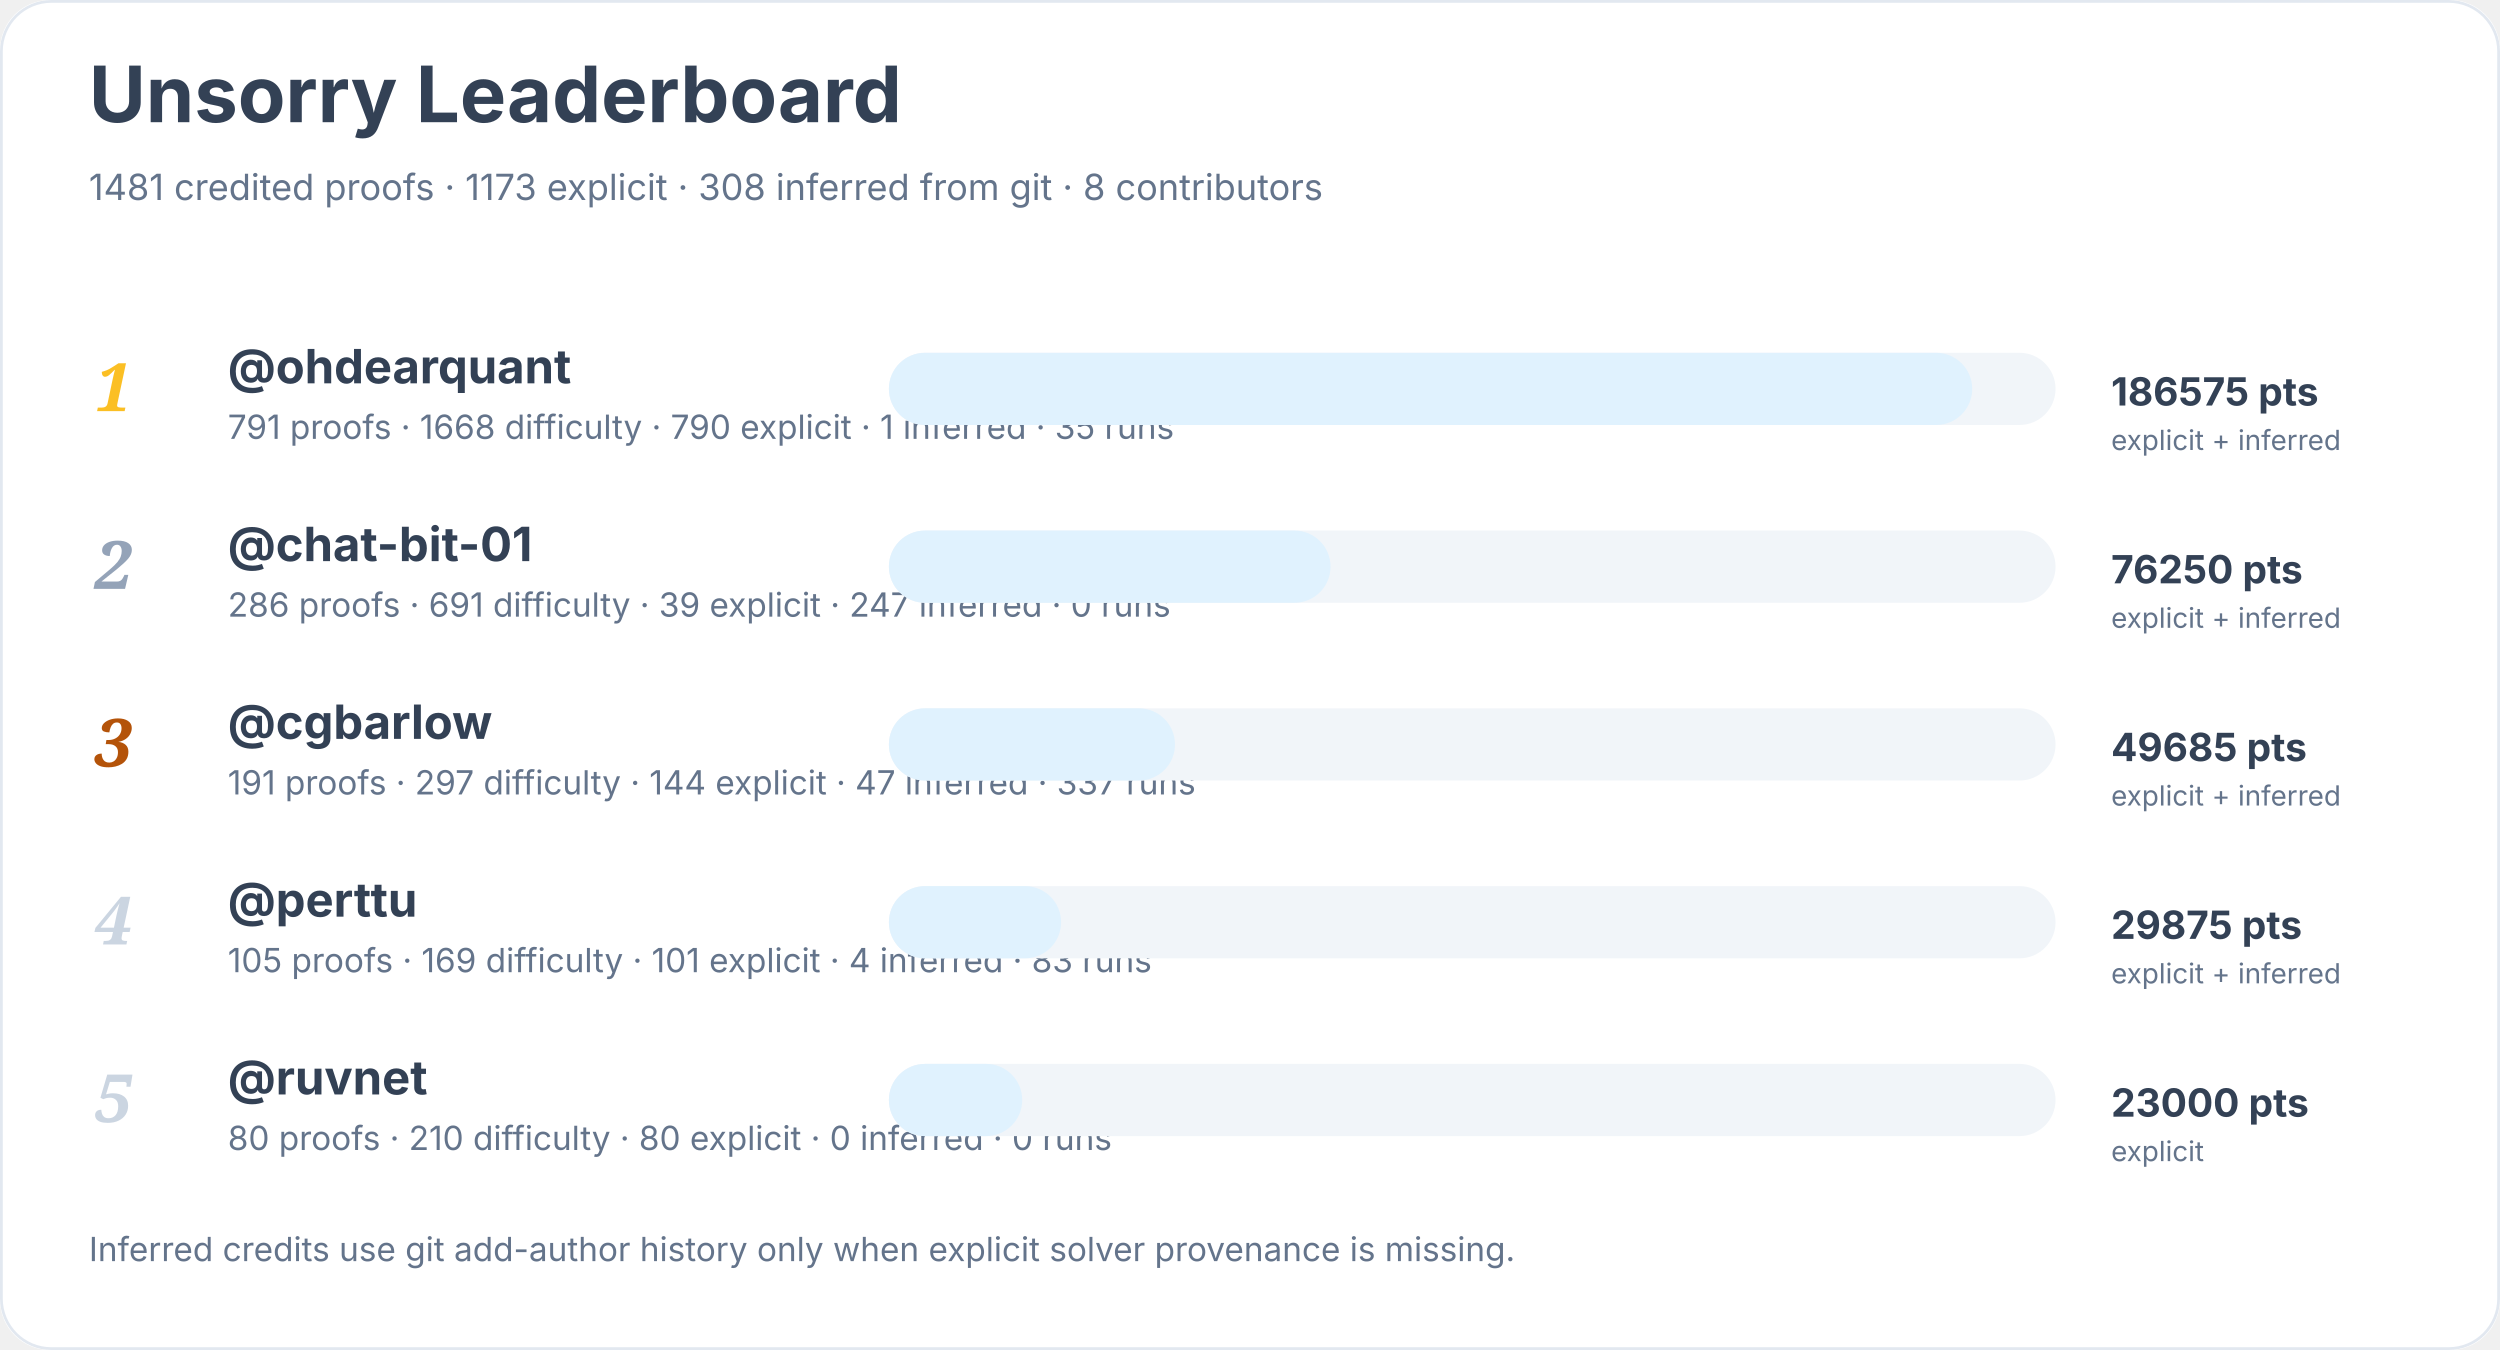
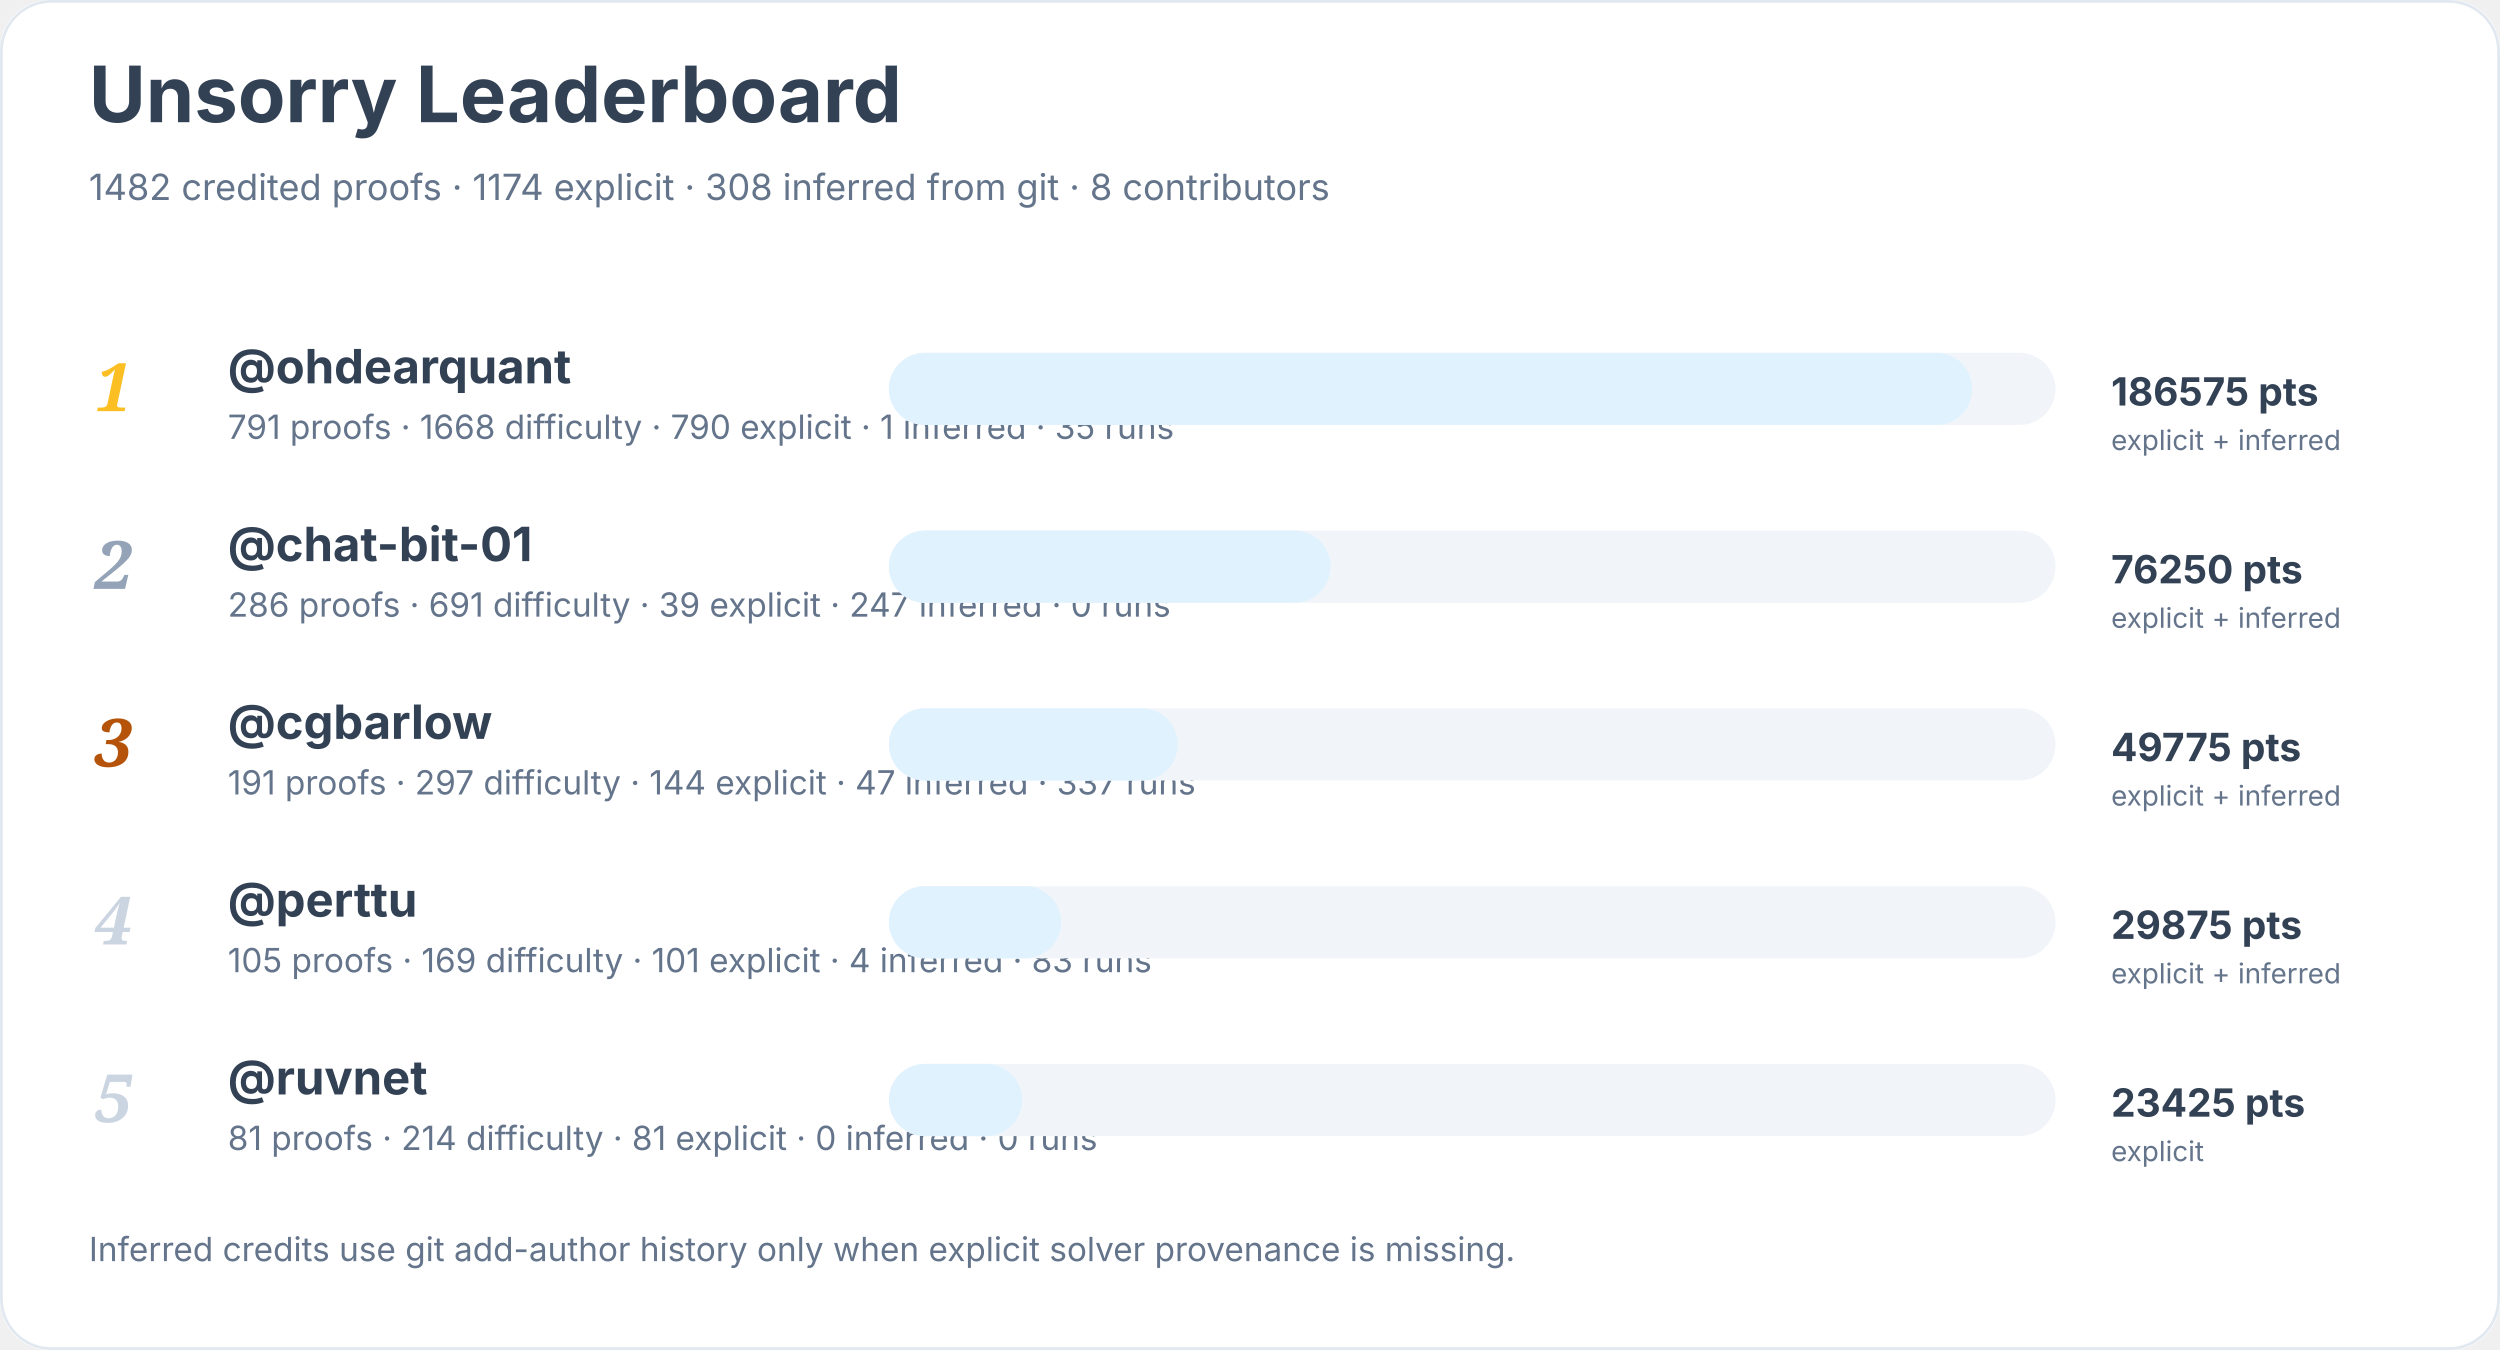
<svg xmlns="http://www.w3.org/2000/svg" width="900" height="486" viewBox="0 0 900 486" role="img" aria-labelledby="title desc">
  <rect width="900" height="100%" rx="18" fill="#ffffff" />
  <rect x="0.5" y="0.5" width="899" height="485" rx="18" fill="none" stroke="#e2e8f0" />
  <text x="32" y="44" font-family="Inter, system-ui, sans-serif" font-size="28" font-weight="700" fill="#334155">Unsorry Leaderboard</text>
-   <text x="32" y="72" font-family="Inter, system-ui, sans-serif" font-size="13" fill="#64748b">1481 credited proofs · 1173 explicit · 308 inferred from git · 8 contributors</text>
+   <text x="32" y="72" font-family="Inter, system-ui, sans-serif" font-size="13" fill="#64748b">1482 credited proofs · 1174 explicit · 308 inferred from git · 8 contributors</text>
  <text x="34" y="148" font-family="Georgia, serif" font-size="24" font-style="italic" font-weight="700" fill="#fbbf24">1</text>
  <a href="https://github.com/ohdearquant">
    <text x="82" y="138" font-family="Inter, system-ui, sans-serif" font-size="17" font-weight="650" fill="#334155">@ohdearquant</text>
  </a>
  <text x="82" y="158" font-family="Inter, system-ui, sans-serif" font-size="12" fill="#64748b">791 proofs · 1668 difficulty · 790 explicit · 1 inferred · 35 runs</text>
  <rect x="320" y="127" width="420" height="26" rx="13" fill="#f1f5f9" />
  <rect x="320" y="127" width="390" height="26" rx="13" fill="#e0f2fe" />
  <text x="760" y="146" font-family="Inter, system-ui, sans-serif" font-size="14" font-weight="700" fill="#334155">186575 pts</text>
  <text x="760" y="162" font-family="Inter, system-ui, sans-serif" font-size="10" fill="#64748b">explicit + inferred</text>
  <text x="34" y="212" font-family="Georgia, serif" font-size="24" font-style="italic" font-weight="700" fill="#94a3b8">2</text>
  <a href="https://github.com/chat-bit-01">
    <text x="82" y="202" font-family="Inter, system-ui, sans-serif" font-size="17" font-weight="650" fill="#334155">@chat-bit-01</text>
  </a>
  <text x="82" y="222" font-family="Inter, system-ui, sans-serif" font-size="12" fill="#64748b">286 proofs · 691 difficulty · 39 explicit · 247 inferred · 0 runs</text>
  <rect x="320" y="191" width="420" height="26" rx="13" fill="#f1f5f9" />
  <rect x="320" y="191" width="159" height="26" rx="13" fill="#e0f2fe" />
  <text x="760" y="210" font-family="Inter, system-ui, sans-serif" font-size="14" font-weight="700" fill="#334155">76250 pts</text>
  <text x="760" y="226" font-family="Inter, system-ui, sans-serif" font-size="10" fill="#64748b">explicit + inferred</text>
  <text x="34" y="276" font-family="Georgia, serif" font-size="24" font-style="italic" font-weight="700" fill="#b45309">3</text>
  <a href="https://github.com/cgbarlow">
    <text x="82" y="266" font-family="Inter, system-ui, sans-serif" font-size="17" font-weight="650" fill="#334155">@cgbarlow</text>
  </a>
  <text x="82" y="286" font-family="Inter, system-ui, sans-serif" font-size="12" fill="#64748b">191 proofs · 297 difficulty · 144 explicit · 47 inferred · 337 runs</text>
  <rect x="320" y="255" width="420" height="26" rx="13" fill="#f1f5f9" />
-   <rect x="320" y="255" width="103" height="26" rx="13" fill="#e0f2fe" />
-   <text x="760" y="274" font-family="Inter, system-ui, sans-serif" font-size="14" font-weight="700" fill="#334155">49685 pts</text>
+   <rect x="320" y="255" width="104" height="26" rx="13" fill="#e0f2fe" />
+   <text x="760" y="274" font-family="Inter, system-ui, sans-serif" font-size="14" font-weight="700" fill="#334155">49775 pts</text>
  <text x="760" y="290" font-family="Inter, system-ui, sans-serif" font-size="10" fill="#64748b">explicit + inferred</text>
  <text x="34" y="340" font-family="Georgia, serif" font-size="24" font-style="italic" font-weight="700" fill="#cbd5e1">4</text>
  <a href="https://github.com/perttu">
    <text x="82" y="330" font-family="Inter, system-ui, sans-serif" font-size="17" font-weight="650" fill="#334155">@perttu</text>
  </a>
  <text x="82" y="350" font-family="Inter, system-ui, sans-serif" font-size="12" fill="#64748b">105 proofs · 169 difficulty · 101 explicit · 4 inferred · 83 runs</text>
  <rect x="320" y="319" width="420" height="26" rx="13" fill="#f1f5f9" />
  <rect x="320" y="319" width="62" height="26" rx="13" fill="#e0f2fe" />
  <text x="760" y="338" font-family="Inter, system-ui, sans-serif" font-size="14" font-weight="700" fill="#334155">29875 pts</text>
  <text x="760" y="354" font-family="Inter, system-ui, sans-serif" font-size="10" fill="#64748b">explicit + inferred</text>
  <text x="34" y="404" font-family="Georgia, serif" font-size="24" font-style="italic" font-weight="700" fill="#cbd5e1">5</text>
  <a href="https://github.com/ruvnet">
    <text x="82" y="394" font-family="Inter, system-ui, sans-serif" font-size="17" font-weight="650" fill="#334155">@ruvnet</text>
  </a>
-   <text x="82" y="414" font-family="Inter, system-ui, sans-serif" font-size="12" fill="#64748b">80 proofs · 210 difficulty · 80 explicit · 0 inferred · 0 runs</text>
+   <text x="82" y="414" font-family="Inter, system-ui, sans-serif" font-size="12" fill="#64748b">81 proofs · 214 difficulty · 81 explicit · 0 inferred · 0 runs</text>
  <rect x="320" y="383" width="420" height="26" rx="13" fill="#f1f5f9" />
  <rect x="320" y="383" width="48" height="26" rx="13" fill="#e0f2fe" />
-   <text x="760" y="402" font-family="Inter, system-ui, sans-serif" font-size="14" font-weight="700" fill="#334155">23000 pts</text>
+   <text x="760" y="402" font-family="Inter, system-ui, sans-serif" font-size="14" font-weight="700" fill="#334155">23425 pts</text>
  <text x="760" y="418" font-family="Inter, system-ui, sans-serif" font-size="10" fill="#64748b">explicit</text>
  <text x="32" y="454" font-family="Inter, system-ui, sans-serif" font-size="12" fill="#64748b">Inferred credits use git add-author history only when explicit solver provenance is missing.</text>
</svg>
